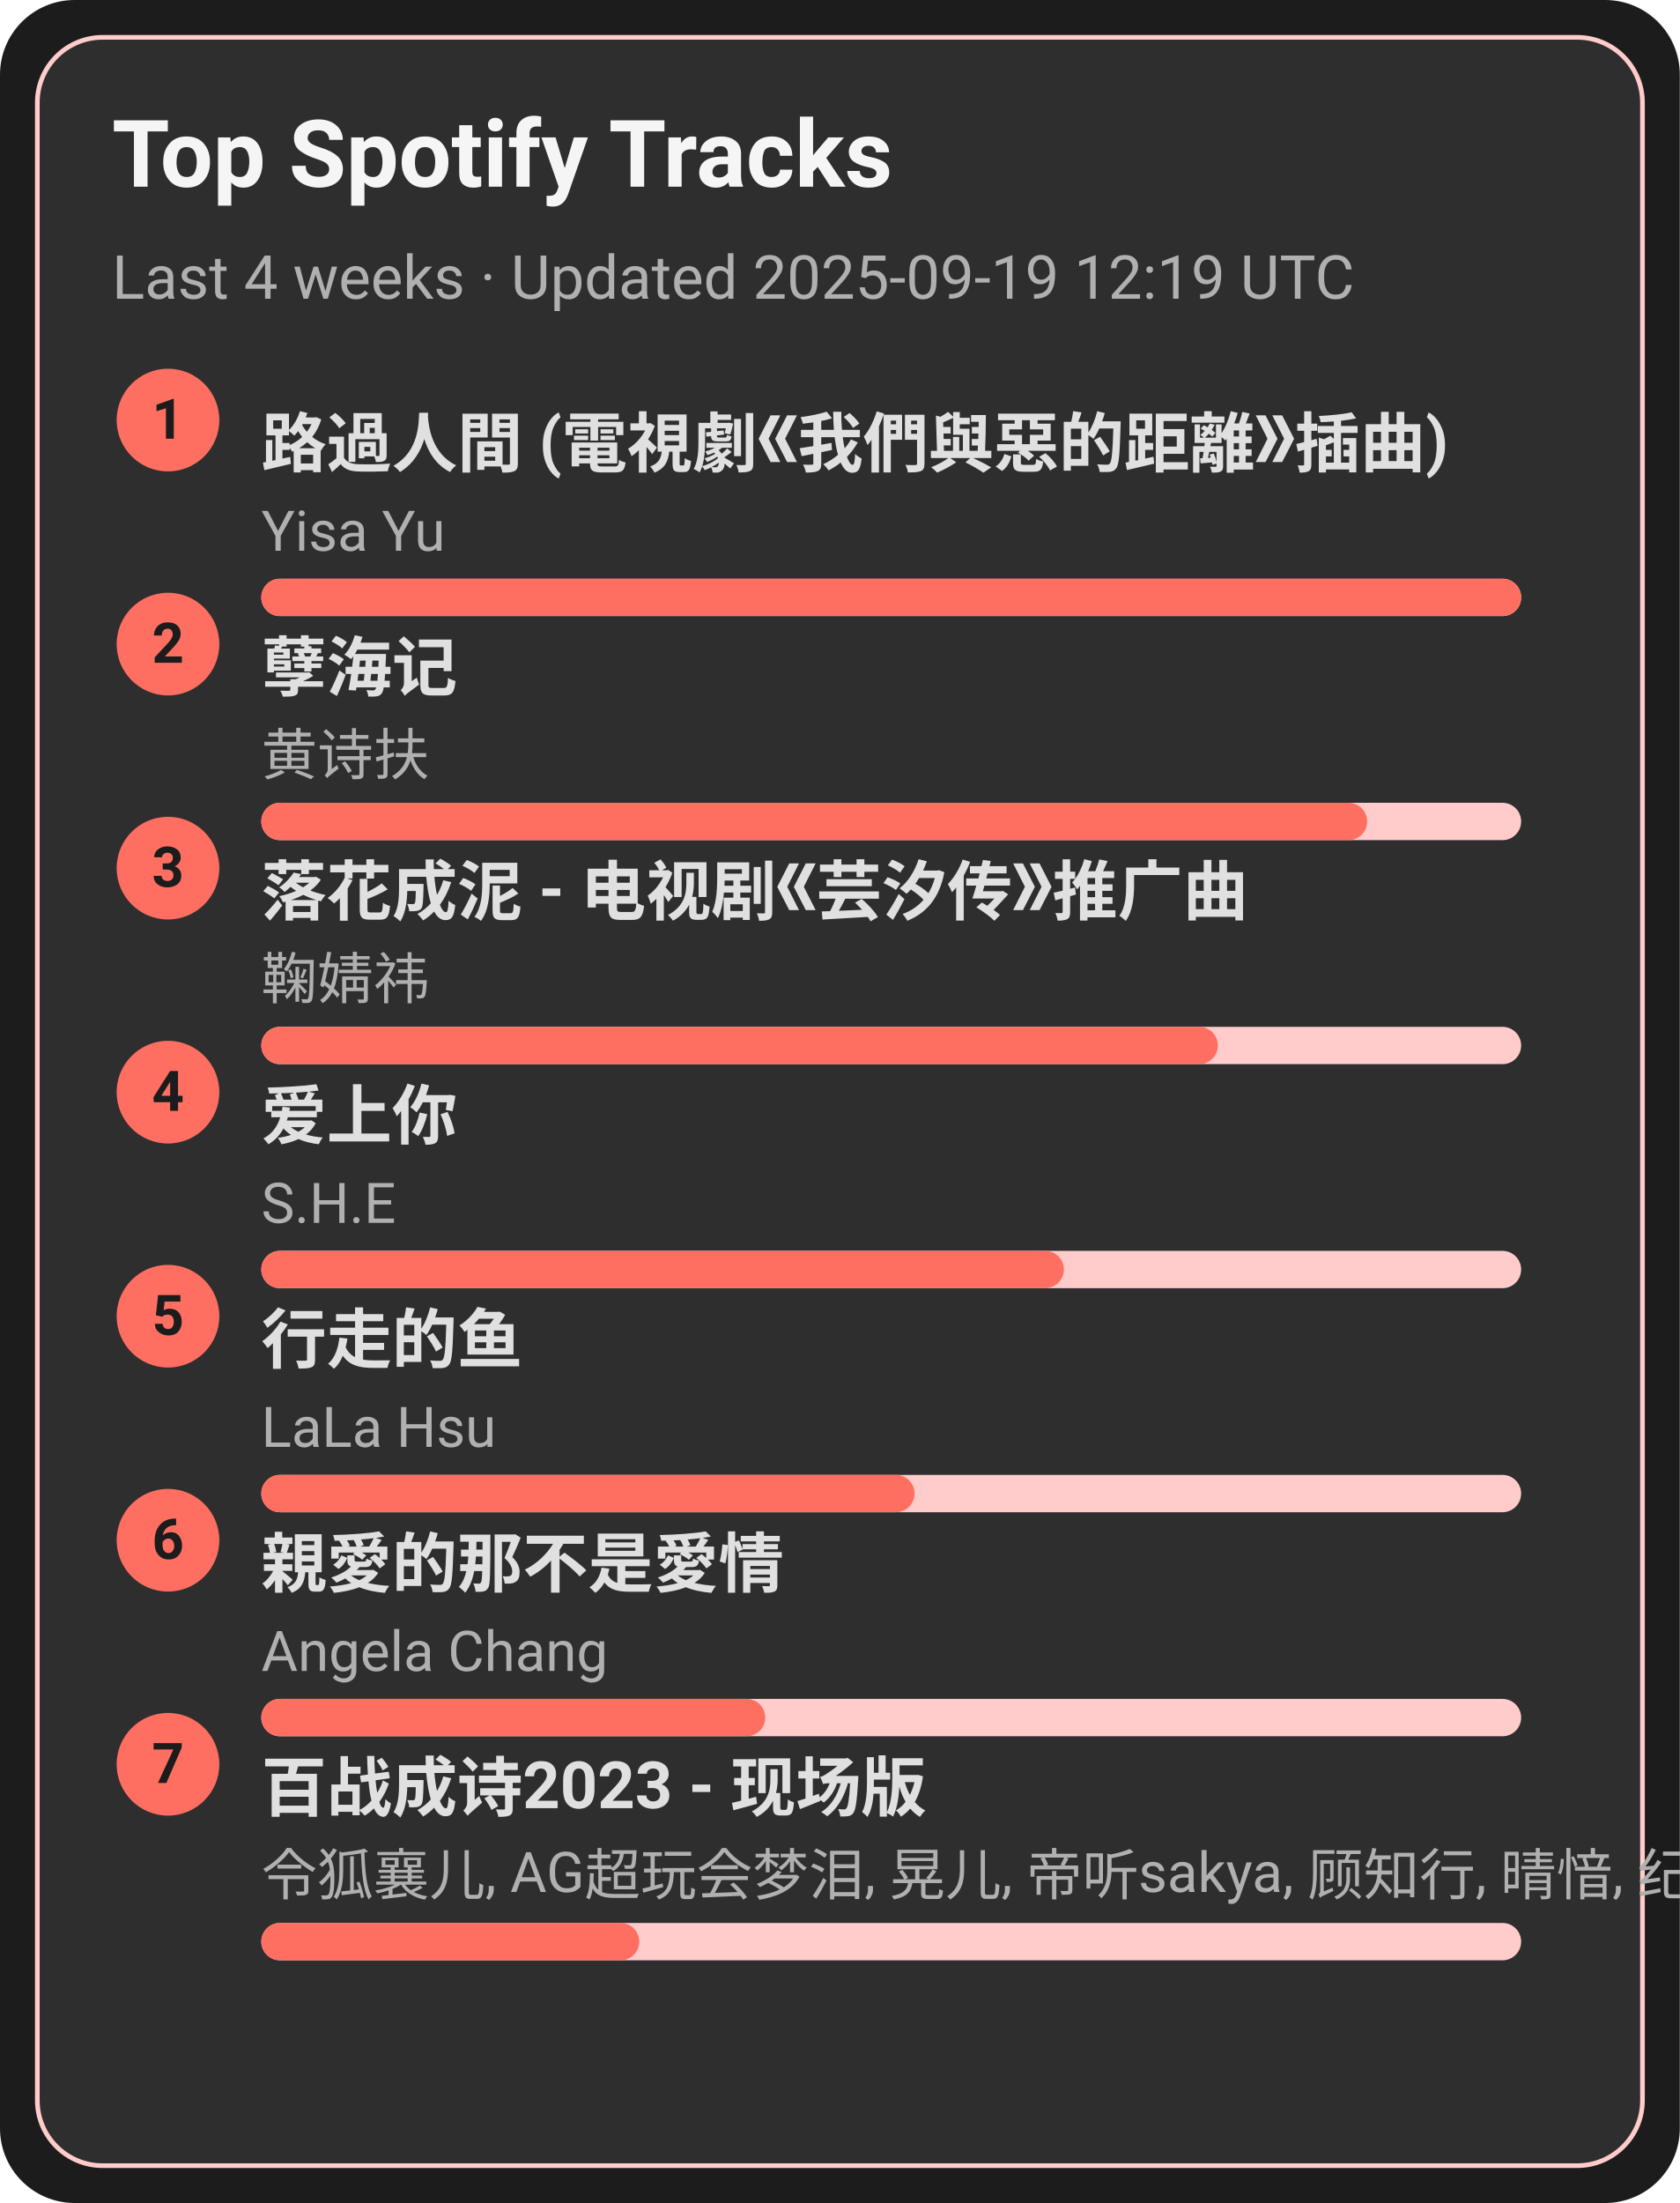
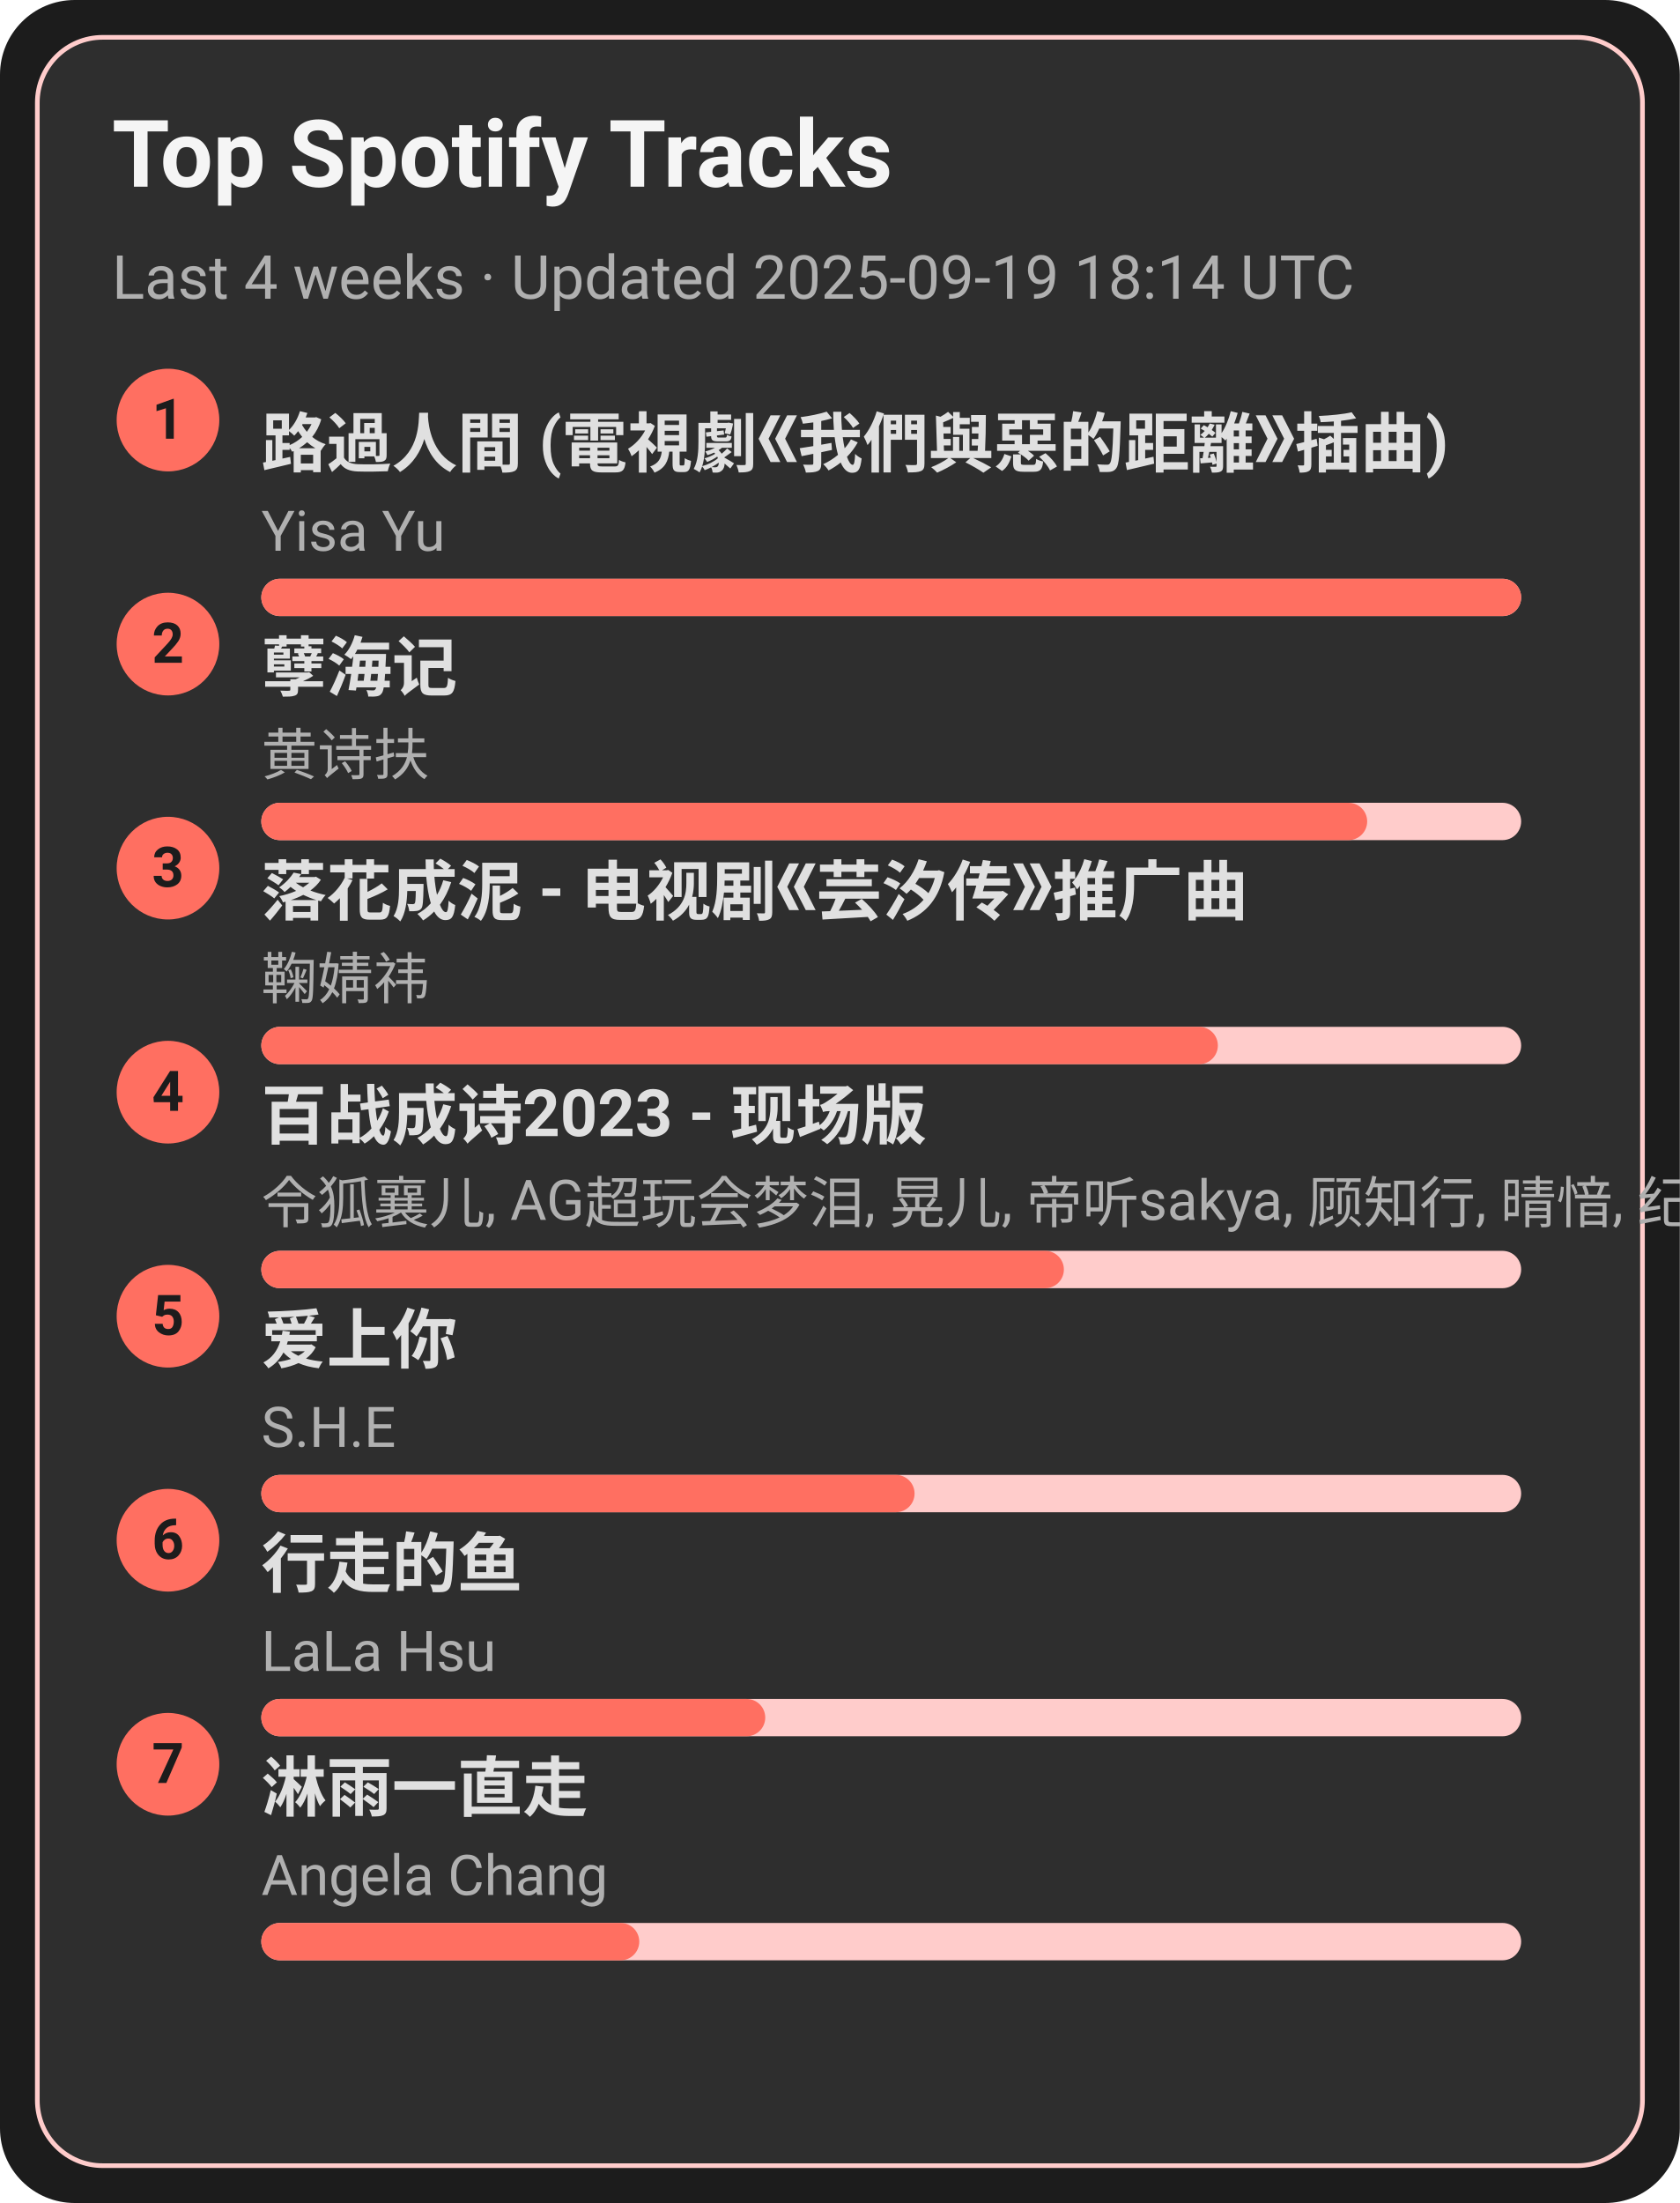
<svg xmlns="http://www.w3.org/2000/svg" width="360" height="472" viewBox="0 0 360 472">
  <style>text{font-family:-apple-system,BlinkMacSystemFont,Segoe UI,Roboto,Ubuntu,Helvetica Neue,Arial,Noto Sans,sans-serif}</style>
  <rect width="360" height="472" rx="16" fill="#1c1c1c" />
  <rect x="8" y="8" width="344" height="456" rx="14" fill="#2e2e2e" stroke="#ffcccb" />
  <text x="24" y="40" font-size="20" fill="#f5f5f5" font-weight="600">Top Spotify Tracks</text>
-   <text x="24" y="64" font-size="13" fill="#b0b0b0">Last 4 weeks · Updated 2025-09-19 12:19 UTC</text>
+   <text x="24" y="64" font-size="13" fill="#b0b0b0">Last 4 weeks · Updated 2025-09-19 18:14 UTC</text>
  <circle cx="36" cy="90" r="11" fill="#ff6f61" />
  <text x="36" y="94" text-anchor="middle" font-size="12" fill="#1c1c1c" font-weight="700">1</text>
  <a href="https://open.spotify.com/track/1ZSleGniKMWNrWvK5cGALO" target="_blank" rel="noopener noreferrer">
    <text x="56" y="100" font-size="14" fill="#e0e0e0" font-weight="600">路過人間 (電視劇《我們與惡的距離》插曲)</text>
  </a>
  <text x="56" y="118" font-size="12" fill="#b0b0b0">Yisa Yu</text>
  <rect x="56" y="124" width="270" height="8" rx="4" fill="#ffcccb" />
  <rect x="56" y="124" width="270" height="8" rx="4" fill="#ff6f61" />
  <circle cx="36" cy="138" r="11" fill="#ff6f61" />
  <text x="36" y="142" text-anchor="middle" font-size="12" fill="#1c1c1c" font-weight="700">2</text>
  <a href="https://open.spotify.com/track/3eIovUMhirNN6btJbpzNqD" target="_blank" rel="noopener noreferrer">
    <text x="56" y="148" font-size="14" fill="#e0e0e0" font-weight="600">孽海记</text>
  </a>
  <text x="56" y="166" font-size="12" fill="#b0b0b0">黄诗扶</text>
  <rect x="56" y="172" width="270" height="8" rx="4" fill="#ffcccb" />
  <rect x="56" y="172" width="237" height="8" rx="4" fill="#ff6f61" />
  <circle cx="36" cy="186" r="11" fill="#ff6f61" />
  <text x="36" y="190" text-anchor="middle" font-size="12" fill="#1c1c1c" font-weight="700">3</text>
  <a href="https://open.spotify.com/track/3kOZsJz3crGIWWHeoCNa0O" target="_blank" rel="noopener noreferrer">
    <text x="56" y="196" font-size="14" fill="#e0e0e0" font-weight="600">落花成泥 - 电视剧《芸汐传》推广曲</text>
  </a>
  <text x="56" y="214" font-size="12" fill="#b0b0b0">鞠婧祎</text>
  <rect x="56" y="220" width="270" height="8" rx="4" fill="#ffcccb" />
  <rect x="56" y="220" width="205" height="8" rx="4" fill="#ff6f61" />
  <circle cx="36" cy="234" r="11" fill="#ff6f61" />
  <text x="36" y="238" text-anchor="middle" font-size="12" fill="#1c1c1c" font-weight="700">4</text>
-   <a href="https://open.spotify.com/track/4hcNpo1rtbzyNswsM5byTf" target="_blank" rel="noopener noreferrer">
-     <text x="56" y="244" font-size="14" fill="#e0e0e0" font-weight="600">爱上你</text>
+   <a href="https://open.spotify.com/track/2gttnS8fWnDwziLFt2TLEi" target="_blank" rel="noopener noreferrer">
+     <text x="56" y="244" font-size="14" fill="#e0e0e0" font-weight="600">百战成诗2023 - 现场版</text>
  </a>
-   <text x="56" y="262" font-size="12" fill="#b0b0b0">S.H.E</text>
+   <text x="56" y="262" font-size="12" fill="#b0b0b0">令狐襄儿, AG超玩会梦泪, 晃儿, 帝听sakya, 顾知行, 晴愔, 纪粹希, 于冬然, 呦猫UNEKO</text>
  <rect x="56" y="268" width="270" height="8" rx="4" fill="#ffcccb" />
  <rect x="56" y="268" width="172" height="8" rx="4" fill="#ff6f61" />
  <circle cx="36" cy="282" r="11" fill="#ff6f61" />
  <text x="36" y="286" text-anchor="middle" font-size="12" fill="#1c1c1c" font-weight="700">5</text>
-   <a href="https://open.spotify.com/track/5tGyQ1cWTaHBfZSHWr8AZb" target="_blank" rel="noopener noreferrer">
-     <text x="56" y="292" font-size="14" fill="#e0e0e0" font-weight="600">行走的鱼</text>
+   <a href="https://open.spotify.com/track/4hcNpo1rtbzyNswsM5byTf" target="_blank" rel="noopener noreferrer">
+     <text x="56" y="292" font-size="14" fill="#e0e0e0" font-weight="600">爱上你</text>
  </a>
-   <text x="56" y="310" font-size="12" fill="#b0b0b0">LaLa Hsu</text>
+   <text x="56" y="310" font-size="12" fill="#b0b0b0">S.H.E</text>
  <rect x="56" y="316" width="270" height="8" rx="4" fill="#ffcccb" />
  <rect x="56" y="316" width="140" height="8" rx="4" fill="#ff6f61" />
  <circle cx="36" cy="330" r="11" fill="#ff6f61" />
  <text x="36" y="334" text-anchor="middle" font-size="12" fill="#1c1c1c" font-weight="700">6</text>
-   <a href="https://open.spotify.com/track/1MAv2SJPGVVDHyFlhflmYR" target="_blank" rel="noopener noreferrer">
-     <text x="56" y="340" font-size="14" fill="#e0e0e0" font-weight="600">親愛的那不是愛情</text>
+   <a href="https://open.spotify.com/track/5tGyQ1cWTaHBfZSHWr8AZb" target="_blank" rel="noopener noreferrer">
+     <text x="56" y="340" font-size="14" fill="#e0e0e0" font-weight="600">行走的鱼</text>
  </a>
-   <text x="56" y="358" font-size="12" fill="#b0b0b0">Angela Chang</text>
+   <text x="56" y="358" font-size="12" fill="#b0b0b0">LaLa Hsu</text>
  <rect x="56" y="364" width="270" height="8" rx="4" fill="#ffcccb" />
  <rect x="56" y="364" width="108" height="8" rx="4" fill="#ff6f61" />
  <circle cx="36" cy="378" r="11" fill="#ff6f61" />
  <text x="36" y="382" text-anchor="middle" font-size="12" fill="#1c1c1c" font-weight="700">7</text>
-   <a href="https://open.spotify.com/track/2gttnS8fWnDwziLFt2TLEi" target="_blank" rel="noopener noreferrer">
-     <text x="56" y="388" font-size="14" fill="#e0e0e0" font-weight="600">百战成诗2023 - 现场版</text>
+   <a href="https://open.spotify.com/track/5AwdQtK9c0ogafVxM8EWte" target="_blank" rel="noopener noreferrer">
+     <text x="56" y="388" font-size="14" fill="#e0e0e0" font-weight="600">淋雨一直走</text>
  </a>
-   <text x="56" y="406" font-size="12" fill="#b0b0b0">令狐襄儿, AG超玩会梦泪, 晃儿, 帝听sakya, 顾知行, 晴愔, 纪粹希, 于冬然, 呦猫UNEKO</text>
+   <text x="56" y="406" font-size="12" fill="#b0b0b0">Angela Chang</text>
  <rect x="56" y="412" width="270" height="8" rx="4" fill="#ffcccb" />
  <rect x="56" y="412" width="81" height="8" rx="4" fill="#ff6f61" />
</svg>
